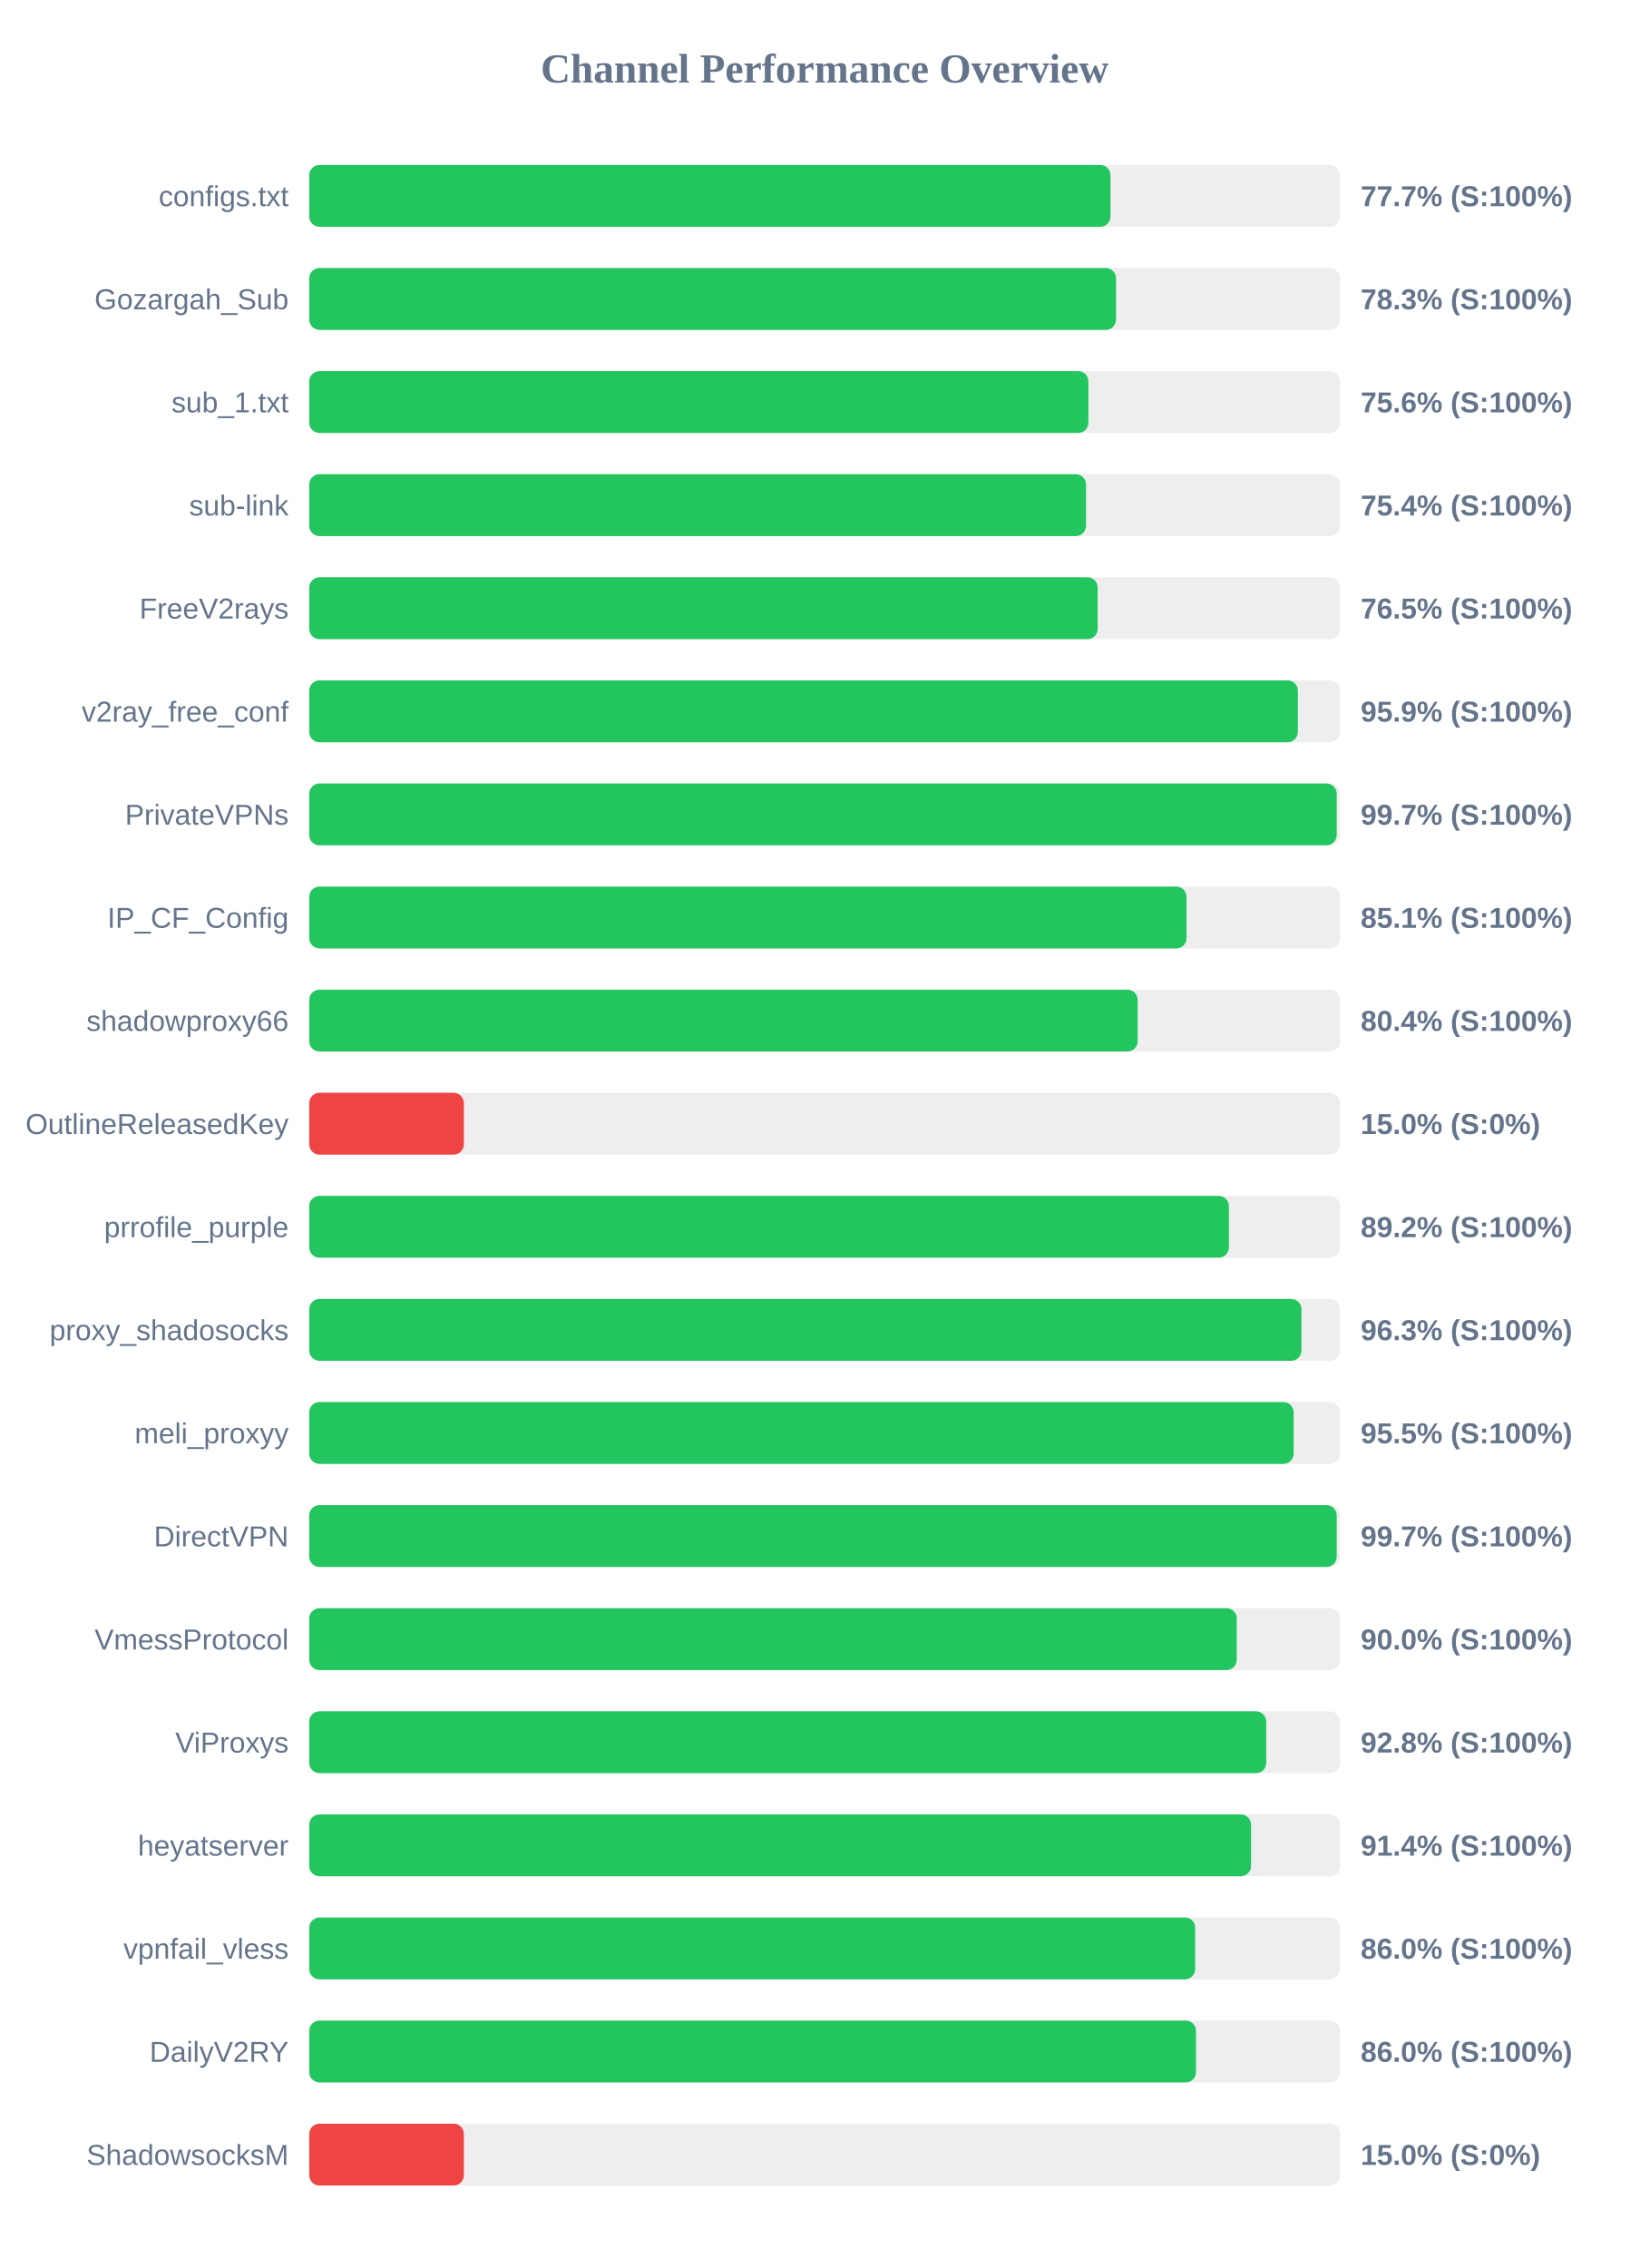
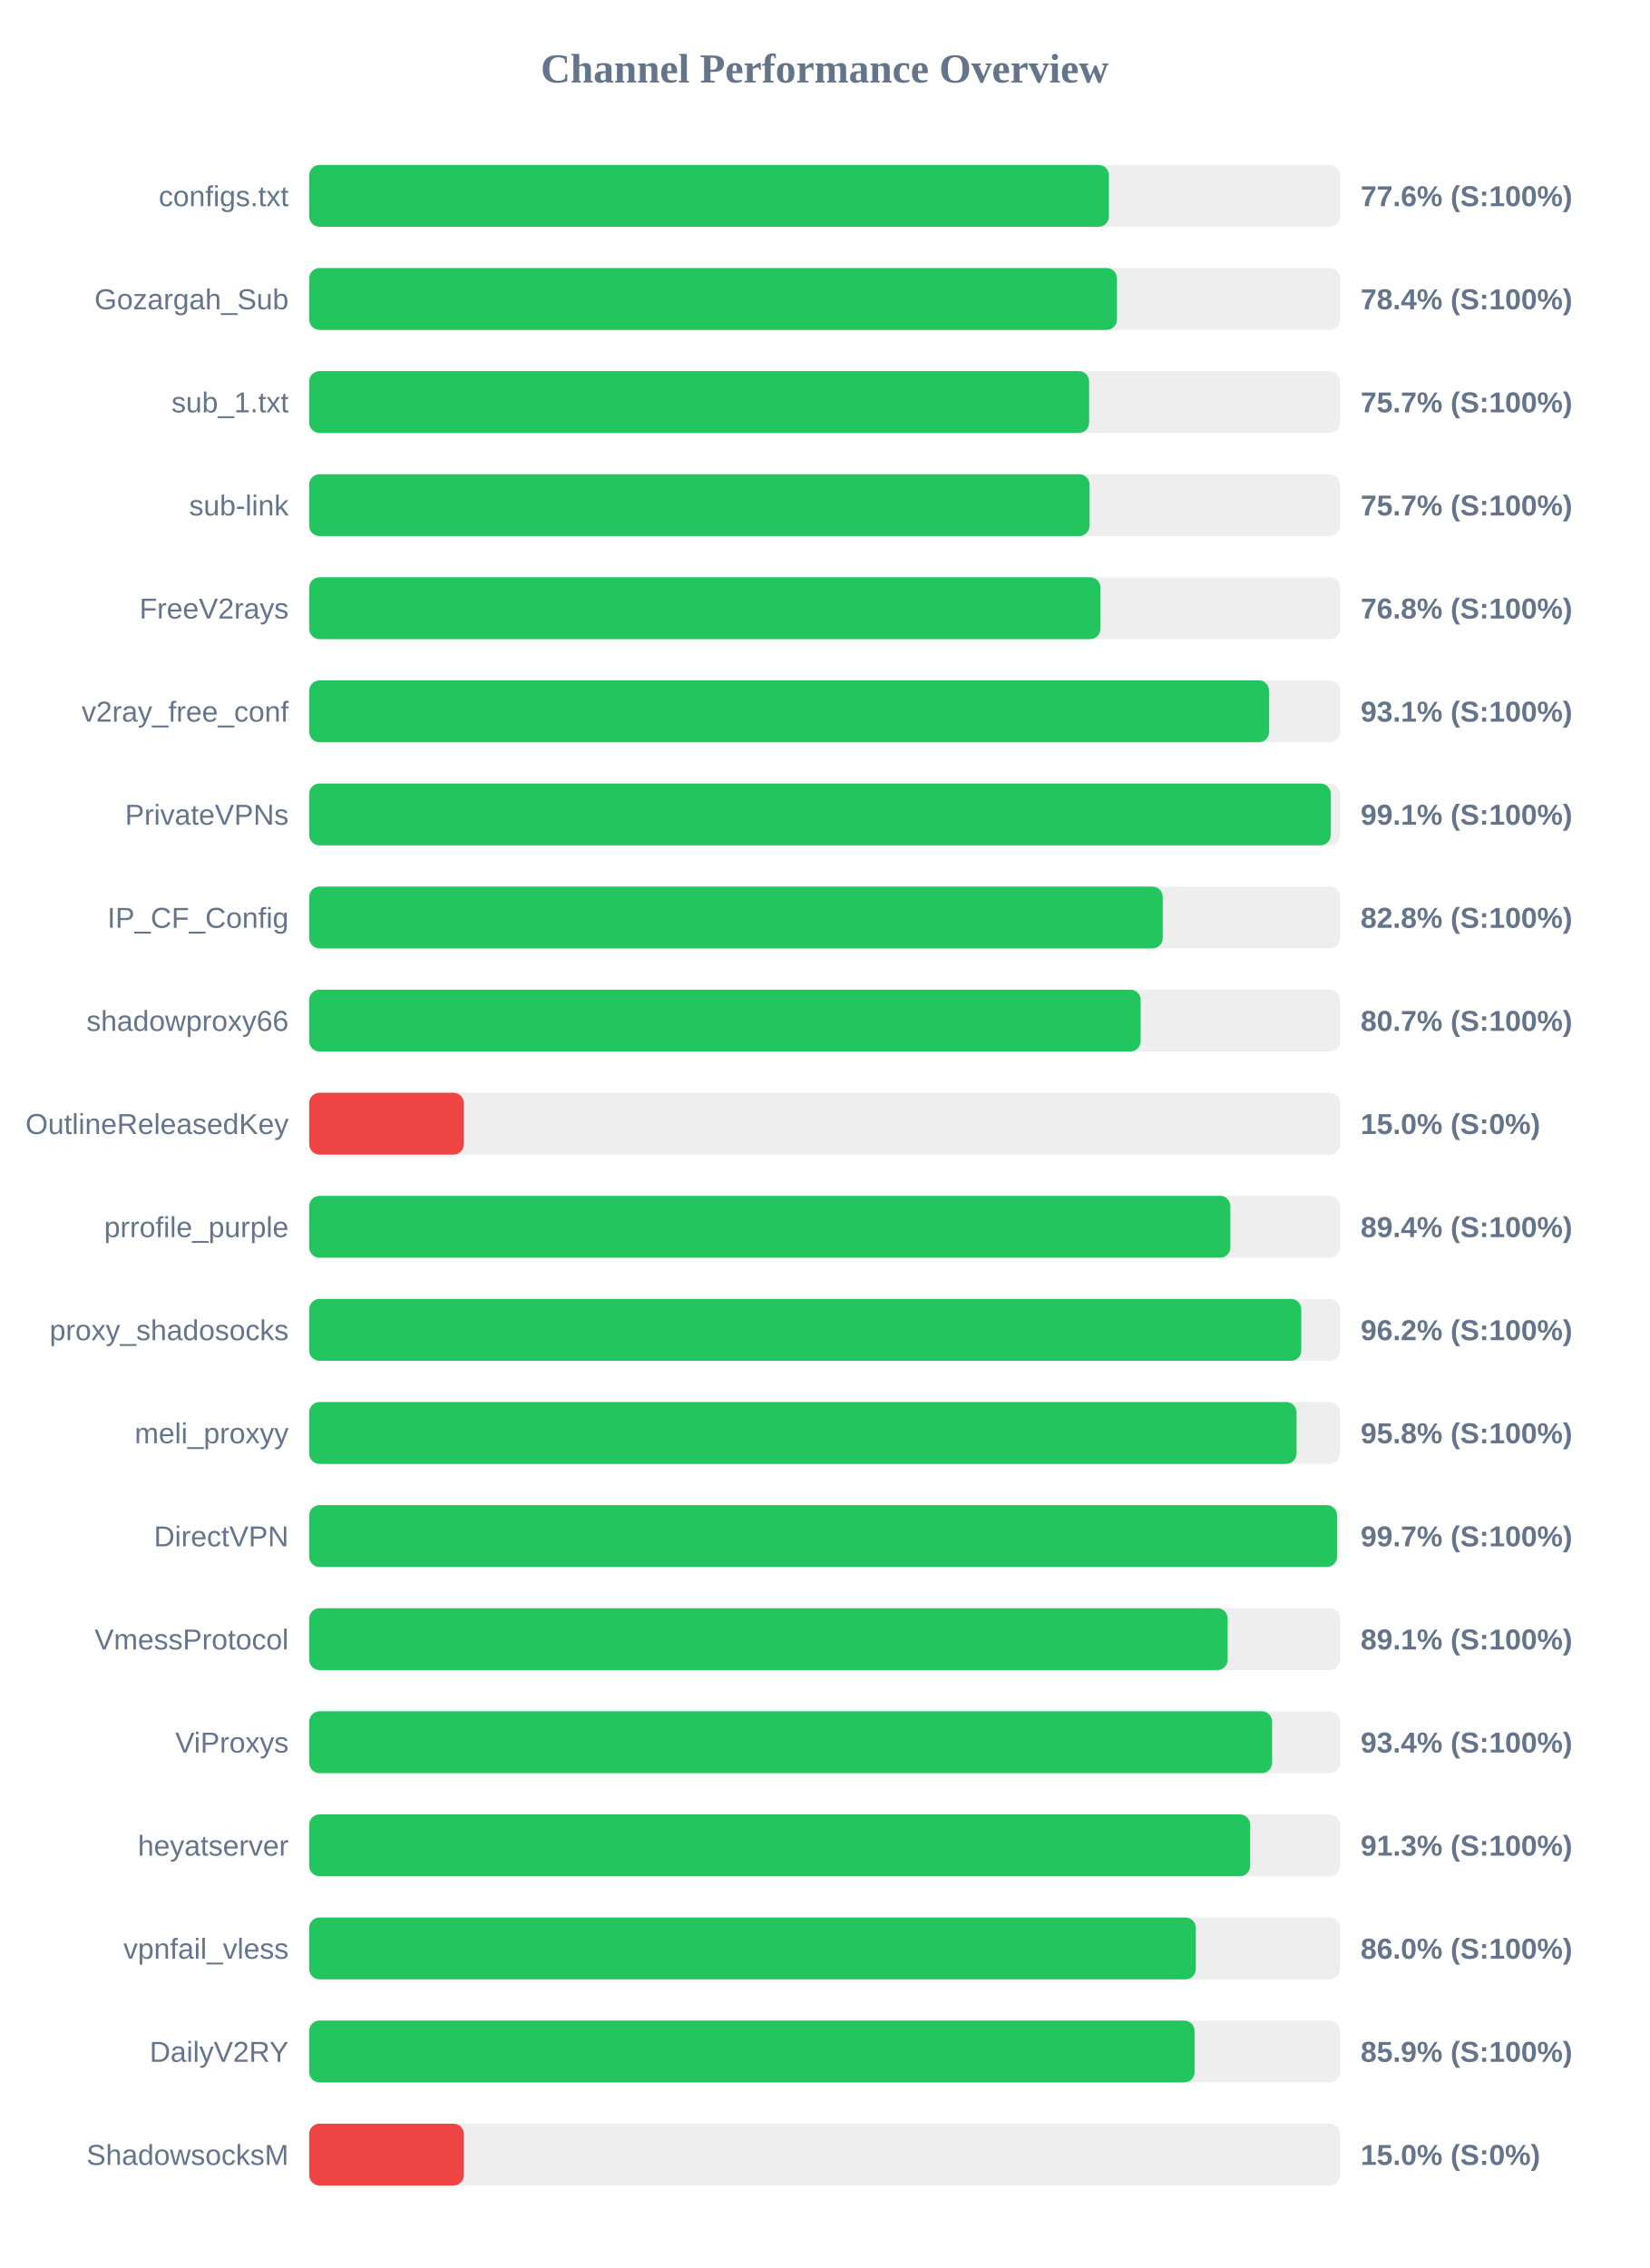
<svg xmlns="http://www.w3.org/2000/svg" width="800" height="1100" version="1.1">
  <style>
        .row { font: 14px Arial; fill: #64748b; }
        .score { font: bold 14px Arial; fill: #64748b; }
    </style>
  <text x="400" y="40" text-anchor="middle" font-size="20px" font-weight="bold" fill="#64748b">Channel Performance Overview</text>
  <rect x="150" y="80" width="500" height="30" fill="#eee" rx="5" />
-   <rect x="150" y="80" width="388.65" height="30" fill="#22c55e" rx="5" />
+   <rect x="150" y="80" width="387.9" height="30" fill="#22c55e" rx="5" />
  <text x="140" y="100" text-anchor="end" class="row">configs.txt</text>
-   <text x="660" y="100" text-anchor="start" class="score">77.7% (S:100%)</text>
+   <text x="660" y="100" text-anchor="start" class="score">77.6% (S:100%)</text>
  <rect x="150" y="130" width="500" height="30" fill="#eee" rx="5" />
-   <rect x="150" y="130" width="391.35" height="30" fill="#22c55e" rx="5" />
+   <rect x="150" y="130" width="391.8" height="30" fill="#22c55e" rx="5" />
  <text x="140" y="150" text-anchor="end" class="row">Gozargah_Sub</text>
-   <text x="660" y="150" text-anchor="start" class="score">78.3% (S:100%)</text>
+   <text x="660" y="150" text-anchor="start" class="score">78.4% (S:100%)</text>
  <rect x="150" y="180" width="500" height="30" fill="#eee" rx="5" />
-   <rect x="150" y="180" width="377.95" height="30" fill="#22c55e" rx="5" />
+   <rect x="150" y="180" width="378.3" height="30" fill="#22c55e" rx="5" />
  <text x="140" y="200" text-anchor="end" class="row">sub_1.txt</text>
-   <text x="660" y="200" text-anchor="start" class="score">75.6% (S:100%)</text>
+   <text x="660" y="200" text-anchor="start" class="score">75.7% (S:100%)</text>
  <rect x="150" y="230" width="500" height="30" fill="#eee" rx="5" />
-   <rect x="150" y="230" width="376.8" height="30" fill="#22c55e" rx="5" />
+   <rect x="150" y="230" width="378.5" height="30" fill="#22c55e" rx="5" />
  <text x="140" y="250" text-anchor="end" class="row">sub-link</text>
-   <text x="660" y="250" text-anchor="start" class="score">75.4% (S:100%)</text>
+   <text x="660" y="250" text-anchor="start" class="score">75.7% (S:100%)</text>
  <rect x="150" y="280" width="500" height="30" fill="#eee" rx="5" />
-   <rect x="150" y="280" width="382.45" height="30" fill="#22c55e" rx="5" />
+   <rect x="150" y="280" width="383.8" height="30" fill="#22c55e" rx="5" />
  <text x="140" y="300" text-anchor="end" class="row">FreeV2rays</text>
-   <text x="660" y="300" text-anchor="start" class="score">76.5% (S:100%)</text>
+   <text x="660" y="300" text-anchor="start" class="score">76.8% (S:100%)</text>
  <rect x="150" y="330" width="500" height="30" fill="#eee" rx="5" />
-   <rect x="150" y="330" width="479.55" height="30" fill="#22c55e" rx="5" />
+   <rect x="150" y="330" width="465.6" height="30" fill="#22c55e" rx="5" />
  <text x="140" y="350" text-anchor="end" class="row">v2ray_free_conf</text>
-   <text x="660" y="350" text-anchor="start" class="score">95.9% (S:100%)</text>
+   <text x="660" y="350" text-anchor="start" class="score">93.1% (S:100%)</text>
  <rect x="150" y="380" width="500" height="30" fill="#eee" rx="5" />
-   <rect x="150" y="380" width="498.4" height="30" fill="#22c55e" rx="5" />
+   <rect x="150" y="380" width="495.5" height="30" fill="#22c55e" rx="5" />
  <text x="140" y="400" text-anchor="end" class="row">PrivateVPNs</text>
-   <text x="660" y="400" text-anchor="start" class="score">99.7% (S:100%)</text>
+   <text x="660" y="400" text-anchor="start" class="score">99.1% (S:100%)</text>
  <rect x="150" y="430" width="500" height="30" fill="#eee" rx="5" />
-   <rect x="150" y="430" width="425.55" height="30" fill="#22c55e" rx="5" />
+   <rect x="150" y="430" width="414.0" height="30" fill="#22c55e" rx="5" />
  <text x="140" y="450" text-anchor="end" class="row">IP_CF_Config</text>
-   <text x="660" y="450" text-anchor="start" class="score">85.1% (S:100%)</text>
+   <text x="660" y="450" text-anchor="start" class="score">82.8% (S:100%)</text>
  <rect x="150" y="480" width="500" height="30" fill="#eee" rx="5" />
-   <rect x="150" y="480" width="401.85" height="30" fill="#22c55e" rx="5" />
+   <rect x="150" y="480" width="403.3" height="30" fill="#22c55e" rx="5" />
  <text x="140" y="500" text-anchor="end" class="row">shadowproxy66</text>
-   <text x="660" y="500" text-anchor="start" class="score">80.4% (S:100%)</text>
+   <text x="660" y="500" text-anchor="start" class="score">80.7% (S:100%)</text>
  <rect x="150" y="530" width="500" height="30" fill="#eee" rx="5" />
  <rect x="150" y="530" width="75.0" height="30" fill="#ef4444" rx="5" />
  <text x="140" y="550" text-anchor="end" class="row">OutlineReleasedKey</text>
  <text x="660" y="550" text-anchor="start" class="score">15.0% (S:0%)</text>
  <rect x="150" y="580" width="500" height="30" fill="#eee" rx="5" />
-   <rect x="150" y="580" width="446.1" height="30" fill="#22c55e" rx="5" />
+   <rect x="150" y="580" width="446.8" height="30" fill="#22c55e" rx="5" />
  <text x="140" y="600" text-anchor="end" class="row">prrofile_purple</text>
-   <text x="660" y="600" text-anchor="start" class="score">89.2% (S:100%)</text>
+   <text x="660" y="600" text-anchor="start" class="score">89.4% (S:100%)</text>
  <rect x="150" y="630" width="500" height="30" fill="#eee" rx="5" />
-   <rect x="150" y="630" width="481.3" height="30" fill="#22c55e" rx="5" />
+   <rect x="150" y="630" width="481.2" height="30" fill="#22c55e" rx="5" />
  <text x="140" y="650" text-anchor="end" class="row">proxy_shadosocks</text>
-   <text x="660" y="650" text-anchor="start" class="score">96.3% (S:100%)</text>
+   <text x="660" y="650" text-anchor="start" class="score">96.2% (S:100%)</text>
  <rect x="150" y="680" width="500" height="30" fill="#eee" rx="5" />
-   <rect x="150" y="680" width="477.5" height="30" fill="#22c55e" rx="5" />
+   <rect x="150" y="680" width="478.9" height="30" fill="#22c55e" rx="5" />
  <text x="140" y="700" text-anchor="end" class="row">meli_proxyy</text>
-   <text x="660" y="700" text-anchor="start" class="score">95.5% (S:100%)</text>
+   <text x="660" y="700" text-anchor="start" class="score">95.8% (S:100%)</text>
  <rect x="150" y="730" width="500" height="30" fill="#eee" rx="5" />
-   <rect x="150" y="730" width="498.4" height="30" fill="#22c55e" rx="5" />
+   <rect x="150" y="730" width="498.55" height="30" fill="#22c55e" rx="5" />
  <text x="140" y="750" text-anchor="end" class="row">DirectVPN</text>
  <text x="660" y="750" text-anchor="start" class="score">99.7% (S:100%)</text>
  <rect x="150" y="780" width="500" height="30" fill="#eee" rx="5" />
-   <rect x="150" y="780" width="449.9" height="30" fill="#22c55e" rx="5" />
+   <rect x="150" y="780" width="445.5" height="30" fill="#22c55e" rx="5" />
  <text x="140" y="800" text-anchor="end" class="row">VmessProtocol</text>
-   <text x="660" y="800" text-anchor="start" class="score">90.0% (S:100%)</text>
+   <text x="660" y="800" text-anchor="start" class="score">89.1% (S:100%)</text>
  <rect x="150" y="830" width="500" height="30" fill="#eee" rx="5" />
-   <rect x="150" y="830" width="464.2" height="30" fill="#22c55e" rx="5" />
+   <rect x="150" y="830" width="467.05" height="30" fill="#22c55e" rx="5" />
  <text x="140" y="850" text-anchor="end" class="row">ViProxys</text>
-   <text x="660" y="850" text-anchor="start" class="score">92.8% (S:100%)</text>
+   <text x="660" y="850" text-anchor="start" class="score">93.4% (S:100%)</text>
  <rect x="150" y="880" width="500" height="30" fill="#eee" rx="5" />
-   <rect x="150" y="880" width="456.85" height="30" fill="#22c55e" rx="5" />
+   <rect x="150" y="880" width="456.4" height="30" fill="#22c55e" rx="5" />
  <text x="140" y="900" text-anchor="end" class="row">heyatserver</text>
-   <text x="660" y="900" text-anchor="start" class="score">91.4% (S:100%)</text>
+   <text x="660" y="900" text-anchor="start" class="score">91.3% (S:100%)</text>
  <rect x="150" y="930" width="500" height="30" fill="#eee" rx="5" />
-   <rect x="150" y="930" width="429.75" height="30" fill="#22c55e" rx="5" />
+   <rect x="150" y="930" width="430.05" height="30" fill="#22c55e" rx="5" />
  <text x="140" y="950" text-anchor="end" class="row">vpnfail_vless</text>
  <text x="660" y="950" text-anchor="start" class="score">86.0% (S:100%)</text>
  <rect x="150" y="980" width="500" height="30" fill="#eee" rx="5" />
-   <rect x="150" y="980" width="430.15" height="30" fill="#22c55e" rx="5" />
+   <rect x="150" y="980" width="429.45" height="30" fill="#22c55e" rx="5" />
  <text x="140" y="1000" text-anchor="end" class="row">DailyV2RY</text>
-   <text x="660" y="1000" text-anchor="start" class="score">86.0% (S:100%)</text>
+   <text x="660" y="1000" text-anchor="start" class="score">85.9% (S:100%)</text>
  <rect x="150" y="1030" width="500" height="30" fill="#eee" rx="5" />
  <rect x="150" y="1030" width="75.0" height="30" fill="#ef4444" rx="5" />
  <text x="140" y="1050" text-anchor="end" class="row">ShadowsocksM</text>
  <text x="660" y="1050" text-anchor="start" class="score">15.0% (S:0%)</text>
</svg>
